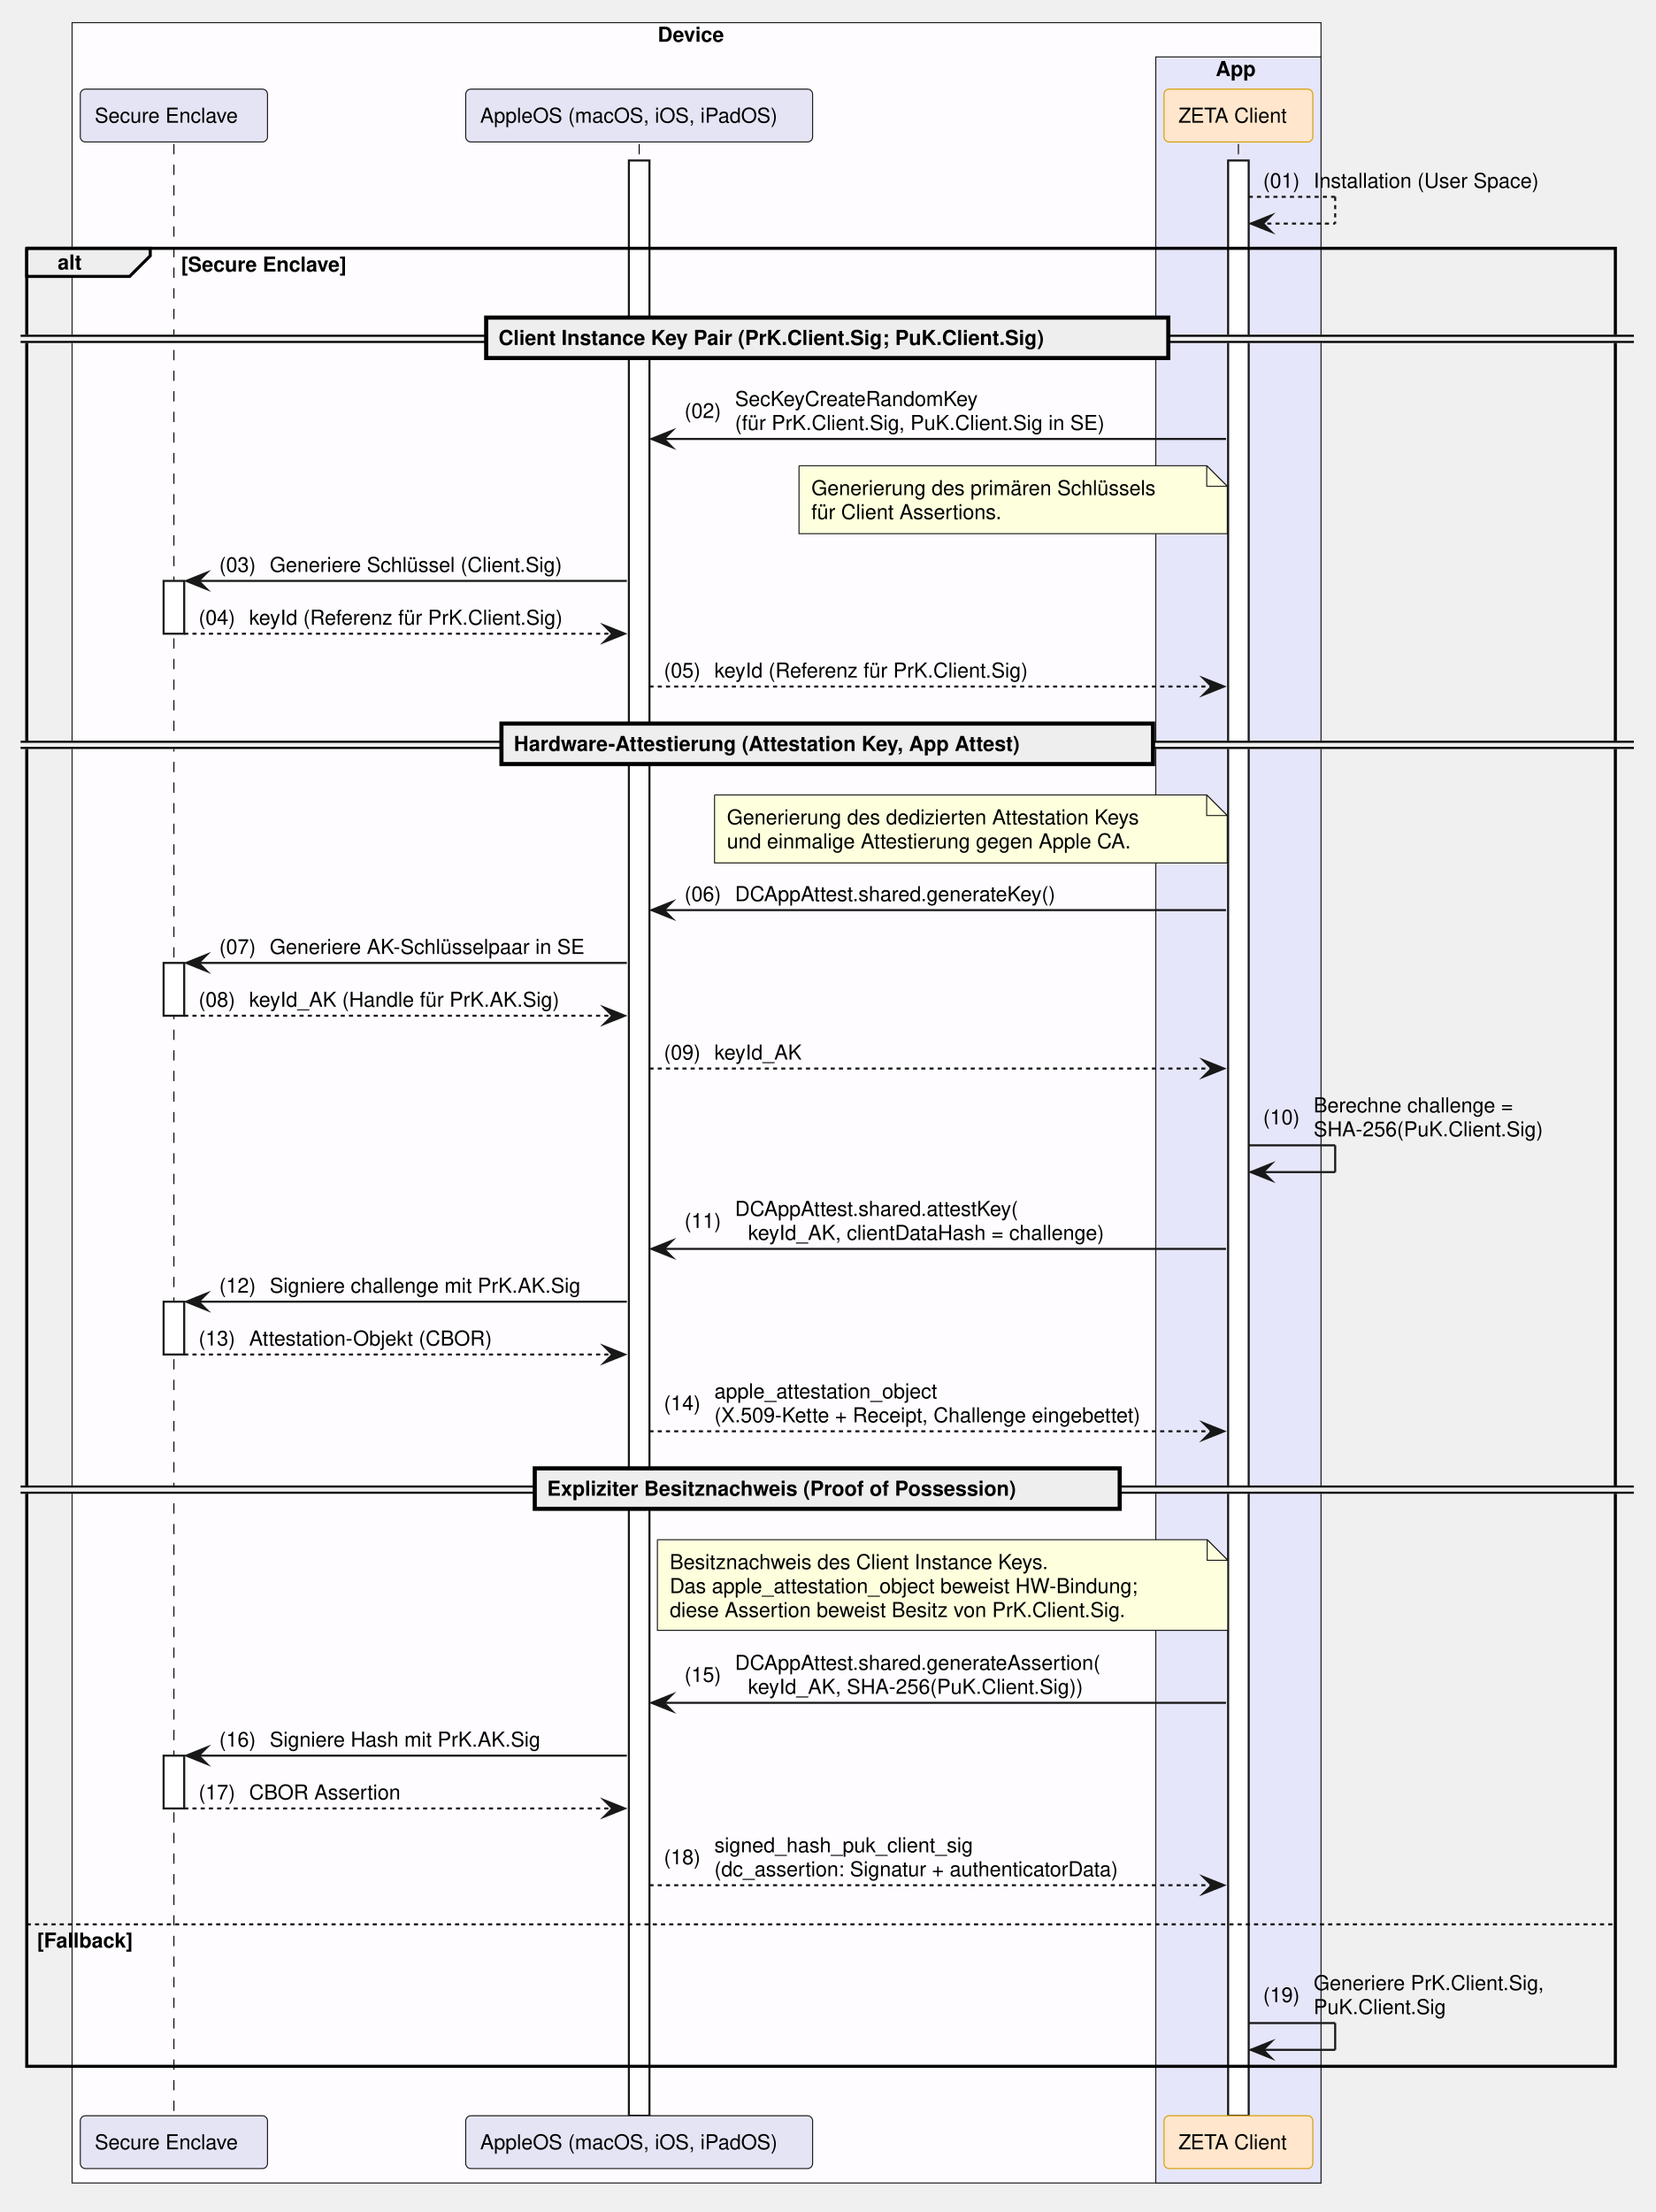
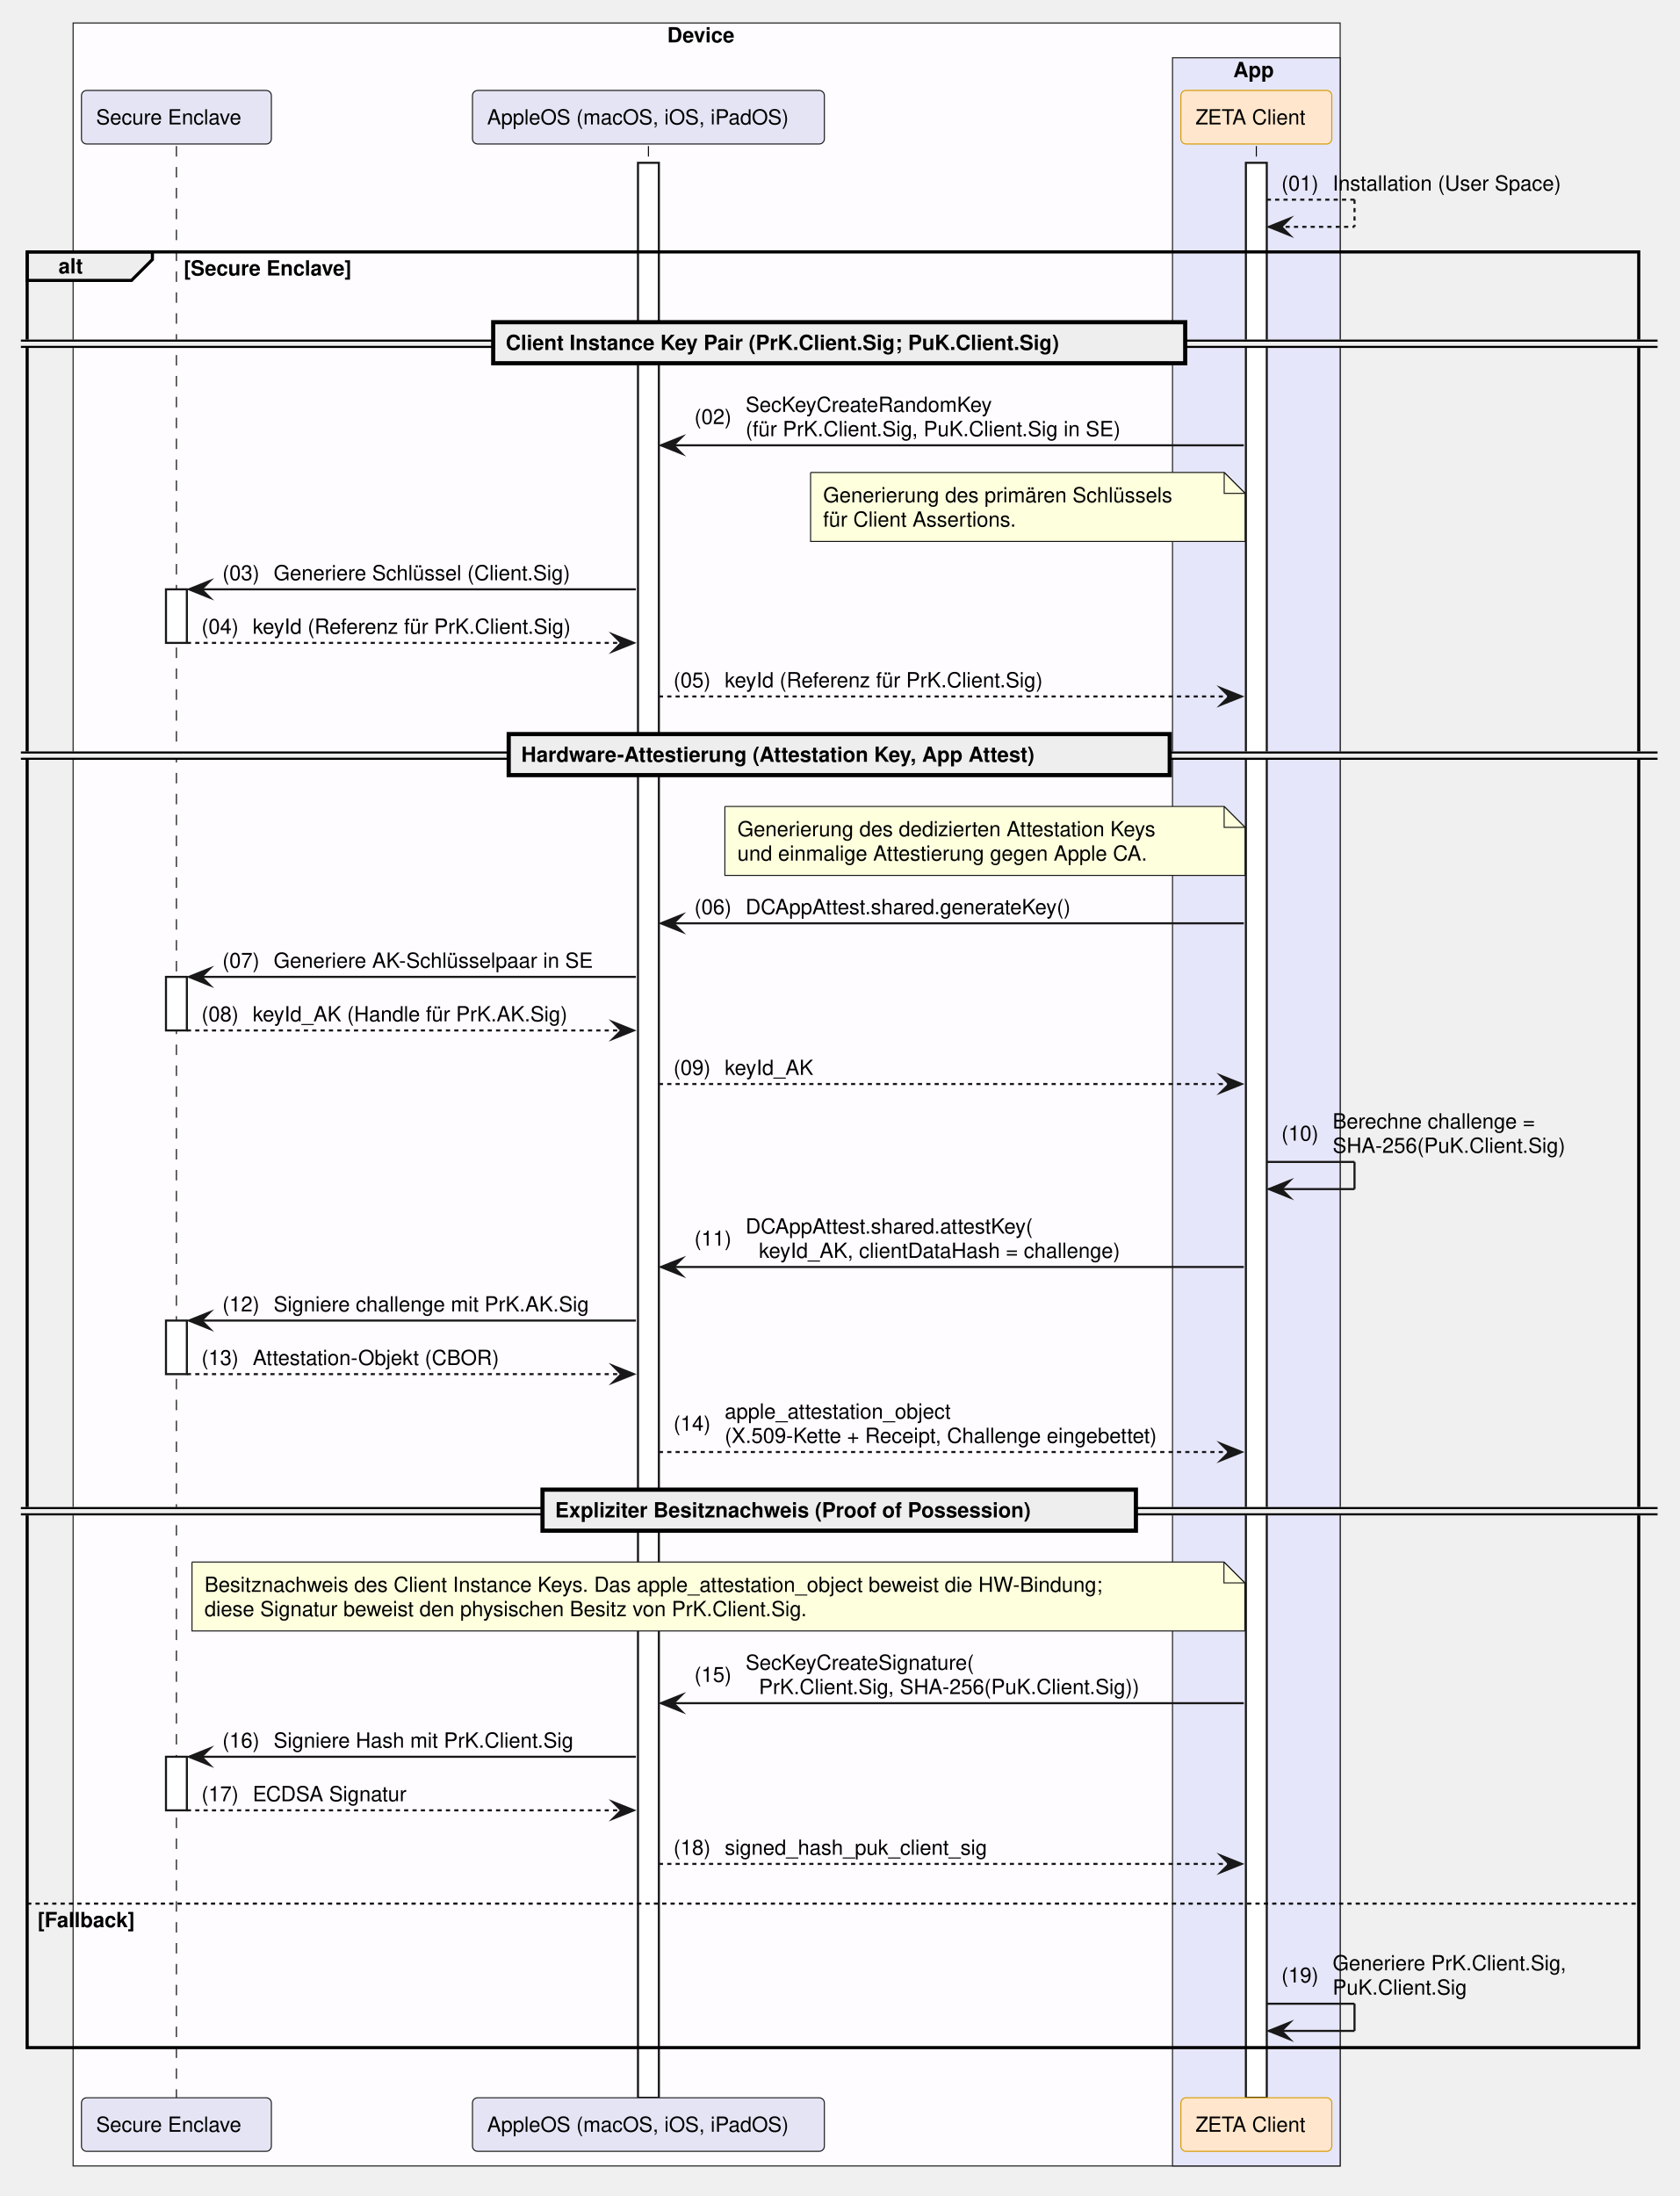
- <svg xmlns="http://www.w3.org/2000/svg" contentStyleType="text/css" data-diagram-type="SEQUENCE" height="1074px" preserveAspectRatio="none" style="width:804px;height:1074px;background:#FFFFFF;" version="1.1" viewBox="0 0 804 1074" width="804px" zoomAndPan="magnify">
+ <svg xmlns="http://www.w3.org/2000/svg" contentStyleType="text/css" data-diagram-type="SEQUENCE" height="1051px" preserveAspectRatio="none" style="width:804px;height:1051px;background:#FFFFFF;" version="1.1" viewBox="0 0 804 1051" width="804px" zoomAndPan="magnify">
  <defs />
  <g>
-     <rect fill="#FEFCFF" height="1048.906" style="stroke:#181818;stroke-width:0.5;" width="606.535" x="35" y="11" />
+     <rect fill="#FEFCFF" height="1025.625" style="stroke:#181818;stroke-width:0.5;" width="606.535" x="35" y="11" />
    <text fill="#000000" font-family="Helvetica" font-size="10" font-weight="700" x="319.398" y="20.282">Device</text>
-     <rect fill="#E6E6FA" height="1032.266" style="stroke:#181818;stroke-width:0.5;" width="80.247" x="561.288" y="27.641" />
+     <rect fill="#E6E6FA" height="1008.984" style="stroke:#181818;stroke-width:0.5;" width="80.247" x="561.288" y="27.641" />
    <text fill="#000000" font-family="Helvetica" font-size="10" font-weight="700" x="590.384" y="36.923">App</text>
    <g>
-       <rect fill="#000000" fill-opacity="0" height="957.344" width="8" x="80.955" y="69.922" />
-       <line style="stroke:#000000;stroke-width:0.5;stroke-dasharray:5,5;" x1="84.455" x2="84.455" y1="69.922" y2="1027.266" />
+       <rect fill="#000000" fill-opacity="0" height="934.062" width="8" x="80.955" y="69.922" />
+       <line style="stroke:#000000;stroke-width:0.5;stroke-dasharray:5,5;" x1="84.455" x2="84.455" y1="69.922" y2="1003.984" />
    </g>
    <g>
      <rect fill="#FFFFFF" height="25.641" style="stroke:#181818;stroke-width:1;" width="10" x="79.455" y="282.047" />
    </g>
    <g>
      <rect fill="#FFFFFF" height="25.641" style="stroke:#181818;stroke-width:1;" width="10" x="79.455" y="467.531" />
    </g>
    <g>
      <rect fill="#FFFFFF" height="25.641" style="stroke:#181818;stroke-width:1;" width="10" x="79.455" y="632.016" />
    </g>
    <g>
-       <rect fill="#FFFFFF" height="25.641" style="stroke:#181818;stroke-width:1;" width="10" x="79.455" y="852.422" />
+       <rect fill="#FFFFFF" height="25.641" style="stroke:#181818;stroke-width:1;" width="10" x="79.455" y="840.781" />
    </g>
    <g>
-       <rect fill="#000000" fill-opacity="0" height="957.344" width="8" x="306.904" y="69.922" />
-       <line style="stroke:#000000;stroke-width:0.5;stroke-dasharray:5,5;" x1="310.404" x2="310.404" y1="69.922" y2="1027.266" />
+       <rect fill="#000000" fill-opacity="0" height="934.062" width="8" x="306.904" y="69.922" />
+       <line style="stroke:#000000;stroke-width:0.5;stroke-dasharray:5,5;" x1="310.404" x2="310.404" y1="69.922" y2="1003.984" />
    </g>
    <g>
-       <rect fill="#FFFFFF" height="949.344" style="stroke:#181818;stroke-width:1;" width="10" x="305.404" y="77.922" />
+       <rect fill="#FFFFFF" height="926.062" style="stroke:#181818;stroke-width:1;" width="10" x="305.404" y="77.922" />
    </g>
    <g>
-       <rect fill="#000000" fill-opacity="0" height="957.344" width="8" x="597.912" y="69.922" />
-       <line style="stroke:#000000;stroke-width:0.5;stroke-dasharray:5,5;" x1="601.412" x2="601.412" y1="69.922" y2="1027.266" />
+       <rect fill="#000000" fill-opacity="0" height="934.062" width="8" x="597.912" y="69.922" />
+       <line style="stroke:#000000;stroke-width:0.5;stroke-dasharray:5,5;" x1="601.412" x2="601.412" y1="69.922" y2="1003.984" />
    </g>
    <g>
-       <rect fill="#FFFFFF" height="949.344" style="stroke:#181818;stroke-width:1;" width="10" x="596.412" y="77.922" />
+       <rect fill="#FFFFFF" height="926.062" style="stroke:#181818;stroke-width:1;" width="10" x="596.412" y="77.922" />
    </g>
    <rect fill="#E4E4F4" height="25.641" rx="2.5" ry="2.5" style="stroke:#181818;stroke-width:0.5;" width="90.909" x="39" y="43.281" />
    <text fill="#000000" font-family="Helvetica" font-size="10" x="46" y="59.563">Secure Enclave</text>
    <rect fill="#E4E4F4" height="25.641" rx="2.5" ry="2.5" style="stroke:#181818;stroke-width:0.5;" width="168.468" x="226.17" y="43.281" />
    <text fill="#000000" font-family="Helvetica" font-size="10" x="233.17" y="59.563">AppleOS (macOS, iOS, iPadOS)</text>
    <rect fill="#FFE6CC" height="25.641" rx="2.5" ry="2.5" style="stroke:#D79B00;stroke-width:0.5;" width="72.247" x="565.288" y="43.281" />
    <text fill="#000000" font-family="Helvetica" font-size="10" x="572.288" y="59.563">ZETA Client</text>
-     <rect fill="#E4E4F4" height="25.641" rx="2.5" ry="2.5" style="stroke:#181818;stroke-width:0.5;" width="90.909" x="39" y="1027.266" />
-     <text fill="#000000" font-family="Helvetica" font-size="10" x="46" y="1043.548">Secure Enclave</text>
-     <rect fill="#E4E4F4" height="25.641" rx="2.5" ry="2.5" style="stroke:#181818;stroke-width:0.5;" width="168.468" x="226.17" y="1027.266" />
-     <text fill="#000000" font-family="Helvetica" font-size="10" x="233.17" y="1043.548">AppleOS (macOS, iOS, iPadOS)</text>
-     <rect fill="#FFE6CC" height="25.641" rx="2.5" ry="2.5" style="stroke:#D79B00;stroke-width:0.5;" width="72.247" x="565.288" y="1027.266" />
-     <text fill="#000000" font-family="Helvetica" font-size="10" x="572.288" y="1043.548">ZETA Client</text>
+     <rect fill="#E4E4F4" height="25.641" rx="2.5" ry="2.5" style="stroke:#181818;stroke-width:0.5;" width="90.909" x="39" y="1003.984" />
+     <text fill="#000000" font-family="Helvetica" font-size="10" x="46" y="1020.267">Secure Enclave</text>
+     <rect fill="#E4E4F4" height="25.641" rx="2.5" ry="2.5" style="stroke:#181818;stroke-width:0.5;" width="168.468" x="226.17" y="1003.984" />
+     <text fill="#000000" font-family="Helvetica" font-size="10" x="233.17" y="1020.267">AppleOS (macOS, iOS, iPadOS)</text>
+     <rect fill="#FFE6CC" height="25.641" rx="2.5" ry="2.5" style="stroke:#D79B00;stroke-width:0.5;" width="72.247" x="565.288" y="1003.984" />
+     <text fill="#000000" font-family="Helvetica" font-size="10" x="572.288" y="1020.267">ZETA Client</text>
    <line style="stroke:#181818;stroke-width:1;stroke-dasharray:2,2;" x1="606.412" x2="648.412" y1="95.562" y2="95.562" />
    <line style="stroke:#181818;stroke-width:1;stroke-dasharray:2,2;" x1="648.412" x2="648.412" y1="95.562" y2="108.562" />
    <line style="stroke:#181818;stroke-width:1;stroke-dasharray:2,2;" x1="607.412" x2="648.412" y1="108.562" y2="108.562" />
    <polygon fill="#181818" points="617.412,104.562,607.412,108.562,617.412,112.562,613.412,108.562" style="stroke:#181818;stroke-width:1;stroke-linejoin:miter;stroke-miterlimit:10;" />
    <text fill="#000000" font-family="Helvetica" font-size="10" x="613.412" y="91.204">(01)</text>
    <text fill="#000000" font-family="Helvetica" font-size="10" x="637.939" y="91.204">Installation (User Space)</text>
    <path d="M13,120.562 L72.956,120.562 L72.956,124.203 L62.956,134.203 L13,134.203 L13,120.562" fill="#EEEEEE" style="stroke:#000000;stroke-width:1.5;" />
-     <rect fill="none" height="882.703" style="stroke:#000000;stroke-width:1.5;" width="771.474" x="13" y="120.562" />
+     <rect fill="none" height="859.422" style="stroke:#000000;stroke-width:1.5;" width="771.474" x="13" y="120.562" />
    <text fill="#000000" font-family="Helvetica" font-size="10" font-weight="700" x="28" y="130.845">alt</text>
    <text fill="#000000" font-family="Helvetica" font-size="10" font-weight="700" x="87.956" y="131.845">[Secure Enclave]</text>
-     <line style="stroke:#000000;stroke-width:1;stroke-dasharray:2,2;" x1="13" x2="784.474" y1="934.344" y2="934.344" />
-     <text fill="#000000" font-family="Helvetica" font-size="10" font-weight="700" x="18" y="945.626">[Fallback]</text>
+     <line style="stroke:#000000;stroke-width:1;stroke-dasharray:2,2;" x1="13" x2="784.474" y1="911.062" y2="911.062" />
+     <text fill="#000000" font-family="Helvetica" font-size="10" font-weight="700" x="18" y="922.345">[Fallback]</text>
    <rect fill="#EEEEEE" height="3" style="stroke:#EEEEEE;stroke-width:1;" width="783.474" x="10" y="163.023" />
    <line style="stroke:#000000;stroke-width:1;" x1="10" x2="793.474" y1="163.023" y2="163.023" />
    <line style="stroke:#000000;stroke-width:1;" x1="10" x2="793.474" y1="166.023" y2="166.023" />
    <rect fill="#EEEEEE" height="19.641" style="stroke:#000000;stroke-width:2;" width="331.271" x="236.102" y="154.203" />
    <text fill="#000000" font-family="Helvetica" font-size="10" font-weight="700" x="242.102" y="167.485">Client Instance Key Pair (PrK.Client.Sig; PuK.Client.Sig)</text>
    <polygon fill="#181818" points="326.404,209.125,316.404,213.125,326.404,217.125,322.404,213.125" style="stroke:#181818;stroke-width:1;stroke-linejoin:miter;stroke-miterlimit:10;" />
    <line style="stroke:#181818;stroke-width:1;" x1="320.404" x2="595.412" y1="213.125" y2="213.125" />
    <text fill="#000000" font-family="Helvetica" font-size="10" x="332.404" y="202.946">(02)</text>
    <text fill="#000000" font-family="Helvetica" font-size="10" x="356.931" y="197.126">SecKeyCreateRandomKey</text>
    <text fill="#000000" font-family="Helvetica" font-size="10" x="356.931" y="208.767">(für PrK.Client.Sig, PuK.Client.Sig in SE)</text>
    <path d="M388.029,226.125 L388.029,259.125 L596.029,259.125 L596.029,236.125 L586.029,226.125 L388.029,226.125" fill="#FEFFDD" style="stroke:#181818;stroke-width:0.5;" />
    <path d="M586.029,226.125 L586.029,236.125 L596.029,236.125 L586.029,226.125" fill="#FEFFDD" style="stroke:#181818;stroke-width:0.5;" />
    <text fill="#000000" font-family="Helvetica" font-size="10" x="394.029" y="240.407">Generierung des primären Schlüssels</text>
    <text fill="#000000" font-family="Helvetica" font-size="10" x="394.029" y="252.048">für Client Assertions.</text>
    <polygon fill="#181818" points="100.455,278.047,90.455,282.047,100.455,286.047,96.455,282.047" style="stroke:#181818;stroke-width:1;stroke-linejoin:miter;stroke-miterlimit:10;" />
    <line style="stroke:#181818;stroke-width:1;" x1="94.455" x2="304.404" y1="282.047" y2="282.047" />
    <text fill="#000000" font-family="Helvetica" font-size="10" x="106.455" y="277.688">(03)</text>
    <text fill="#000000" font-family="Helvetica" font-size="10" x="130.982" y="277.688">Generiere Schlüssel (Client.Sig)</text>
    <polygon fill="#181818" points="293.404,303.688,303.404,307.688,293.404,311.688,297.404,307.688" style="stroke:#181818;stroke-width:1;stroke-linejoin:miter;stroke-miterlimit:10;" />
    <line style="stroke:#181818;stroke-width:1;stroke-dasharray:2,2;" x1="89.455" x2="299.404" y1="307.688" y2="307.688" />
    <text fill="#000000" font-family="Helvetica" font-size="10" x="96.455" y="303.329">(04)</text>
    <text fill="#000000" font-family="Helvetica" font-size="10" x="120.982" y="303.329">keyId (Referenz für PrK.Client.Sig)</text>
    <polygon fill="#181818" points="584.412,329.328,594.412,333.328,584.412,337.328,588.412,333.328" style="stroke:#181818;stroke-width:1;stroke-linejoin:miter;stroke-miterlimit:10;" />
    <line style="stroke:#181818;stroke-width:1;stroke-dasharray:2,2;" x1="315.404" x2="590.412" y1="333.328" y2="333.328" />
    <text fill="#000000" font-family="Helvetica" font-size="10" x="322.404" y="328.97">(05)</text>
    <text fill="#000000" font-family="Helvetica" font-size="10" x="346.931" y="328.97">keyId (Referenz für PrK.Client.Sig)</text>
    <rect fill="#EEEEEE" height="3" style="stroke:#EEEEEE;stroke-width:1;" width="783.474" x="10" y="360.148" />
    <line style="stroke:#000000;stroke-width:1;" x1="10" x2="793.474" y1="360.148" y2="360.148" />
    <line style="stroke:#000000;stroke-width:1;" x1="10" x2="793.474" y1="363.148" y2="363.148" />
    <rect fill="#EEEEEE" height="19.641" style="stroke:#000000;stroke-width:2;" width="316.437" x="243.519" y="351.328" />
    <text fill="#000000" font-family="Helvetica" font-size="10" font-weight="700" x="249.519" y="364.61">Hardware-Attestierung (Attestation Key, App Attest)</text>
    <path d="M347.003,385.969 L347.003,418.969 L596.003,418.969 L596.003,395.969 L586.003,385.969 L347.003,385.969" fill="#FEFFDD" style="stroke:#181818;stroke-width:0.5;" />
    <path d="M586.003,385.969 L586.003,395.969 L596.003,395.969 L586.003,385.969" fill="#FEFFDD" style="stroke:#181818;stroke-width:0.5;" />
    <text fill="#000000" font-family="Helvetica" font-size="10" x="353.003" y="400.251">Generierung des dedizierten Attestation Keys</text>
    <text fill="#000000" font-family="Helvetica" font-size="10" x="353.003" y="411.892">und einmalige Attestierung gegen Apple CA.</text>
    <polygon fill="#181818" points="326.404,437.891,316.404,441.891,326.404,445.891,322.404,441.891" style="stroke:#181818;stroke-width:1;stroke-linejoin:miter;stroke-miterlimit:10;" />
    <line style="stroke:#181818;stroke-width:1;" x1="320.404" x2="595.412" y1="441.891" y2="441.891" />
    <text fill="#000000" font-family="Helvetica" font-size="10" x="332.404" y="437.532">(06)</text>
    <text fill="#000000" font-family="Helvetica" font-size="10" x="356.931" y="437.532">DCAppAttest.shared.generateKey()</text>
    <polygon fill="#181818" points="100.455,463.531,90.455,467.531,100.455,471.531,96.455,467.531" style="stroke:#181818;stroke-width:1;stroke-linejoin:miter;stroke-miterlimit:10;" />
    <line style="stroke:#181818;stroke-width:1;" x1="94.455" x2="304.404" y1="467.531" y2="467.531" />
    <text fill="#000000" font-family="Helvetica" font-size="10" x="106.455" y="463.173">(07)</text>
    <text fill="#000000" font-family="Helvetica" font-size="10" x="130.982" y="463.173">Generiere AK-Schlüsselpaar in SE</text>
    <polygon fill="#181818" points="293.404,489.172,303.404,493.172,293.404,497.172,297.404,493.172" style="stroke:#181818;stroke-width:1;stroke-linejoin:miter;stroke-miterlimit:10;" />
    <line style="stroke:#181818;stroke-width:1;stroke-dasharray:2,2;" x1="89.455" x2="299.404" y1="493.172" y2="493.172" />
    <text fill="#000000" font-family="Helvetica" font-size="10" x="96.455" y="488.813">(08)</text>
    <text fill="#000000" font-family="Helvetica" font-size="10" x="120.982" y="488.813">keyId_AK (Handle für PrK.AK.Sig)</text>
    <polygon fill="#181818" points="584.412,514.812,594.412,518.812,584.412,522.812,588.412,518.812" style="stroke:#181818;stroke-width:1;stroke-linejoin:miter;stroke-miterlimit:10;" />
    <line style="stroke:#181818;stroke-width:1;stroke-dasharray:2,2;" x1="315.404" x2="590.412" y1="518.812" y2="518.812" />
    <text fill="#000000" font-family="Helvetica" font-size="10" x="322.404" y="514.454">(09)</text>
    <text fill="#000000" font-family="Helvetica" font-size="10" x="346.931" y="514.454">keyId_AK</text>
    <line style="stroke:#181818;stroke-width:1;" x1="606.412" x2="648.412" y1="556.094" y2="556.094" />
    <line style="stroke:#181818;stroke-width:1;" x1="648.412" x2="648.412" y1="556.094" y2="569.094" />
    <line style="stroke:#181818;stroke-width:1;" x1="607.412" x2="648.412" y1="569.094" y2="569.094" />
    <polygon fill="#181818" points="617.412,565.094,607.412,569.094,617.412,573.094,613.412,569.094" style="stroke:#181818;stroke-width:1;stroke-linejoin:miter;stroke-miterlimit:10;" />
    <text fill="#000000" font-family="Helvetica" font-size="10" x="613.412" y="545.915">(10)</text>
    <text fill="#000000" font-family="Helvetica" font-size="10" x="637.939" y="540.095">Berechne challenge =</text>
    <text fill="#000000" font-family="Helvetica" font-size="10" x="637.939" y="551.735">SHA-256(PuK.Client.Sig)</text>
    <polygon fill="#181818" points="326.404,602.375,316.404,606.375,326.404,610.375,322.404,606.375" style="stroke:#181818;stroke-width:1;stroke-linejoin:miter;stroke-miterlimit:10;" />
    <line style="stroke:#181818;stroke-width:1;" x1="320.404" x2="595.412" y1="606.375" y2="606.375" />
    <text fill="#000000" font-family="Helvetica" font-size="10" x="332.404" y="596.196">(11)</text>
    <text fill="#000000" font-family="Helvetica" font-size="10" x="356.931" y="590.376">DCAppAttest.shared.attestKey(</text>
    <text fill="#000000" font-family="Helvetica" font-size="10" x="363.289" y="602.017">keyId_AK, clientDataHash = challenge)</text>
    <polygon fill="#181818" points="100.455,628.016,90.455,632.016,100.455,636.016,96.455,632.016" style="stroke:#181818;stroke-width:1;stroke-linejoin:miter;stroke-miterlimit:10;" />
    <line style="stroke:#181818;stroke-width:1;" x1="94.455" x2="304.404" y1="632.016" y2="632.016" />
    <text fill="#000000" font-family="Helvetica" font-size="10" x="106.455" y="627.657">(12)</text>
    <text fill="#000000" font-family="Helvetica" font-size="10" x="130.982" y="627.657">Signiere challenge mit PrK.AK.Sig</text>
    <polygon fill="#181818" points="293.404,653.656,303.404,657.656,293.404,661.656,297.404,657.656" style="stroke:#181818;stroke-width:1;stroke-linejoin:miter;stroke-miterlimit:10;" />
    <line style="stroke:#181818;stroke-width:1;stroke-dasharray:2,2;" x1="89.455" x2="299.404" y1="657.656" y2="657.656" />
    <text fill="#000000" font-family="Helvetica" font-size="10" x="96.455" y="653.298">(13)</text>
    <text fill="#000000" font-family="Helvetica" font-size="10" x="120.982" y="653.298">Attestation-Objekt (CBOR)</text>
    <polygon fill="#181818" points="584.412,690.938,594.412,694.938,584.412,698.938,588.412,694.938" style="stroke:#181818;stroke-width:1;stroke-linejoin:miter;stroke-miterlimit:10;" />
    <line style="stroke:#181818;stroke-width:1;stroke-dasharray:2,2;" x1="315.404" x2="590.412" y1="694.938" y2="694.938" />
    <text fill="#000000" font-family="Helvetica" font-size="10" x="322.404" y="684.759">(14)</text>
    <text fill="#000000" font-family="Helvetica" font-size="10" x="346.931" y="678.938">apple_attestation_object</text>
    <text fill="#000000" font-family="Helvetica" font-size="10" x="346.931" y="690.579">(X.509-Kette + Receipt, Challenge eingebettet)</text>
    <rect fill="#EEEEEE" height="3" style="stroke:#EEEEEE;stroke-width:1;" width="783.474" x="10" y="721.758" />
    <line style="stroke:#000000;stroke-width:1;" x1="10" x2="793.474" y1="721.758" y2="721.758" />
    <line style="stroke:#000000;stroke-width:1;" x1="10" x2="793.474" y1="724.758" y2="724.758" />
    <rect fill="#EEEEEE" height="19.641" style="stroke:#000000;stroke-width:2;" width="284.063" x="259.705" y="712.938" />
    <text fill="#000000" font-family="Helvetica" font-size="10" font-weight="700" x="265.705" y="726.22">Expliziter Besitznachweis (Proof of Possession)</text>
-     <path d="M319.259,747.578 L319.259,791.578 L596.259,791.578 L596.259,757.578 L586.259,747.578 L319.259,747.578" fill="#FEFFDD" style="stroke:#181818;stroke-width:0.5;" />
-     <path d="M586.259,747.578 L586.259,757.578 L596.259,757.578 L586.259,747.578" fill="#FEFFDD" style="stroke:#181818;stroke-width:0.5;" />
-     <text fill="#000000" font-family="Helvetica" font-size="10" x="325.259" y="761.86">Besitznachweis des Client Instance Keys.</text>
-     <text fill="#000000" font-family="Helvetica" font-size="10" x="325.259" y="773.501">Das apple_attestation_object beweist HW-Bindung;</text>
-     <text fill="#000000" font-family="Helvetica" font-size="10" x="325.259" y="785.142">diese Assertion beweist Besitz von PrK.Client.Sig.</text>
-     <polygon fill="#181818" points="326.404,822.781,316.404,826.781,326.404,830.781,322.404,826.781" style="stroke:#181818;stroke-width:1;stroke-linejoin:miter;stroke-miterlimit:10;" />
-     <line style="stroke:#181818;stroke-width:1;" x1="320.404" x2="595.412" y1="826.781" y2="826.781" />
-     <text fill="#000000" font-family="Helvetica" font-size="10" x="332.404" y="816.602">(15)</text>
-     <text fill="#000000" font-family="Helvetica" font-size="10" x="356.931" y="810.782">DCAppAttest.shared.generateAssertion(</text>
-     <text fill="#000000" font-family="Helvetica" font-size="10" x="363.289" y="822.423">keyId_AK, SHA-256(PuK.Client.Sig))</text>
-     <polygon fill="#181818" points="100.455,848.422,90.455,852.422,100.455,856.422,96.455,852.422" style="stroke:#181818;stroke-width:1;stroke-linejoin:miter;stroke-miterlimit:10;" />
-     <line style="stroke:#181818;stroke-width:1;" x1="94.455" x2="304.404" y1="852.422" y2="852.422" />
-     <text fill="#000000" font-family="Helvetica" font-size="10" x="106.455" y="848.063">(16)</text>
-     <text fill="#000000" font-family="Helvetica" font-size="10" x="130.982" y="848.063">Signiere Hash mit PrK.AK.Sig</text>
-     <polygon fill="#181818" points="293.404,874.062,303.404,878.062,293.404,882.062,297.404,878.062" style="stroke:#181818;stroke-width:1;stroke-linejoin:miter;stroke-miterlimit:10;" />
-     <line style="stroke:#181818;stroke-width:1;stroke-dasharray:2,2;" x1="89.455" x2="299.404" y1="878.062" y2="878.062" />
-     <text fill="#000000" font-family="Helvetica" font-size="10" x="96.455" y="873.704">(17)</text>
-     <text fill="#000000" font-family="Helvetica" font-size="10" x="120.982" y="873.704">CBOR Assertion</text>
-     <polygon fill="#181818" points="584.412,911.344,594.412,915.344,584.412,919.344,588.412,915.344" style="stroke:#181818;stroke-width:1;stroke-linejoin:miter;stroke-miterlimit:10;" />
-     <line style="stroke:#181818;stroke-width:1;stroke-dasharray:2,2;" x1="315.404" x2="590.412" y1="915.344" y2="915.344" />
-     <text fill="#000000" font-family="Helvetica" font-size="10" x="322.404" y="905.165">(18)</text>
-     <text fill="#000000" font-family="Helvetica" font-size="10" x="346.931" y="899.345">signed_hash_puk_client_sig</text>
-     <text fill="#000000" font-family="Helvetica" font-size="10" x="346.931" y="910.985">(dc_assertion: Signatur + authenticatorData)</text>
-     <line style="stroke:#181818;stroke-width:1;" x1="606.412" x2="648.412" y1="982.266" y2="982.266" />
-     <line style="stroke:#181818;stroke-width:1;" x1="648.412" x2="648.412" y1="982.266" y2="995.266" />
-     <line style="stroke:#181818;stroke-width:1;" x1="607.412" x2="648.412" y1="995.266" y2="995.266" />
-     <polygon fill="#181818" points="617.412,991.266,607.412,995.266,617.412,999.266,613.412,995.266" style="stroke:#181818;stroke-width:1;stroke-linejoin:miter;stroke-miterlimit:10;" />
-     <text fill="#000000" font-family="Helvetica" font-size="10" x="613.412" y="972.087">(19)</text>
-     <text fill="#000000" font-family="Helvetica" font-size="10" x="637.939" y="966.267">Generiere PrK.Client.Sig,</text>
-     <text fill="#000000" font-family="Helvetica" font-size="10" x="637.939" y="977.907">PuK.Client.Sig</text>
+     <path d="M91.906,747.578 L91.906,780.578 L595.906,780.578 L595.906,757.578 L585.906,747.578 L91.906,747.578" fill="#FEFFDD" style="stroke:#181818;stroke-width:0.5;" />
+     <path d="M585.906,747.578 L585.906,757.578 L595.906,757.578 L585.906,747.578" fill="#FEFFDD" style="stroke:#181818;stroke-width:0.5;" />
+     <text fill="#000000" font-family="Helvetica" font-size="10" x="97.906" y="761.86">Besitznachweis des Client Instance Keys. Das apple_attestation_object beweist die HW-Bindung;</text>
+     <text fill="#000000" font-family="Helvetica" font-size="10" x="97.906" y="773.501">diese Signatur beweist den physischen Besitz von PrK.Client.Sig.</text>
+     <polygon fill="#181818" points="326.404,811.141,316.404,815.141,326.404,819.141,322.404,815.141" style="stroke:#181818;stroke-width:1;stroke-linejoin:miter;stroke-miterlimit:10;" />
+     <line style="stroke:#181818;stroke-width:1;" x1="320.404" x2="595.412" y1="815.141" y2="815.141" />
+     <text fill="#000000" font-family="Helvetica" font-size="10" x="332.404" y="804.962">(15)</text>
+     <text fill="#000000" font-family="Helvetica" font-size="10" x="356.931" y="799.142">SecKeyCreateSignature(</text>
+     <text fill="#000000" font-family="Helvetica" font-size="10" x="363.289" y="810.782">PrK.Client.Sig, SHA-256(PuK.Client.Sig))</text>
+     <polygon fill="#181818" points="100.455,836.781,90.455,840.781,100.455,844.781,96.455,840.781" style="stroke:#181818;stroke-width:1;stroke-linejoin:miter;stroke-miterlimit:10;" />
+     <line style="stroke:#181818;stroke-width:1;" x1="94.455" x2="304.404" y1="840.781" y2="840.781" />
+     <text fill="#000000" font-family="Helvetica" font-size="10" x="106.455" y="836.423">(16)</text>
+     <text fill="#000000" font-family="Helvetica" font-size="10" x="130.982" y="836.423">Signiere Hash mit PrK.Client.Sig</text>
+     <polygon fill="#181818" points="293.404,862.422,303.404,866.422,293.404,870.422,297.404,866.422" style="stroke:#181818;stroke-width:1;stroke-linejoin:miter;stroke-miterlimit:10;" />
+     <line style="stroke:#181818;stroke-width:1;stroke-dasharray:2,2;" x1="89.455" x2="299.404" y1="866.422" y2="866.422" />
+     <text fill="#000000" font-family="Helvetica" font-size="10" x="96.455" y="862.063">(17)</text>
+     <text fill="#000000" font-family="Helvetica" font-size="10" x="120.982" y="862.063">ECDSA Signatur</text>
+     <polygon fill="#181818" points="584.412,888.062,594.412,892.062,584.412,896.062,588.412,892.062" style="stroke:#181818;stroke-width:1;stroke-linejoin:miter;stroke-miterlimit:10;" />
+     <line style="stroke:#181818;stroke-width:1;stroke-dasharray:2,2;" x1="315.404" x2="590.412" y1="892.062" y2="892.062" />
+     <text fill="#000000" font-family="Helvetica" font-size="10" x="322.404" y="887.704">(18)</text>
+     <text fill="#000000" font-family="Helvetica" font-size="10" x="346.931" y="887.704">signed_hash_puk_client_sig</text>
+     <line style="stroke:#181818;stroke-width:1;" x1="606.412" x2="648.412" y1="958.984" y2="958.984" />
+     <line style="stroke:#181818;stroke-width:1;" x1="648.412" x2="648.412" y1="958.984" y2="971.984" />
+     <line style="stroke:#181818;stroke-width:1;" x1="607.412" x2="648.412" y1="971.984" y2="971.984" />
+     <polygon fill="#181818" points="617.412,967.984,607.412,971.984,617.412,975.984,613.412,971.984" style="stroke:#181818;stroke-width:1;stroke-linejoin:miter;stroke-miterlimit:10;" />
+     <text fill="#000000" font-family="Helvetica" font-size="10" x="613.412" y="948.806">(19)</text>
+     <text fill="#000000" font-family="Helvetica" font-size="10" x="637.939" y="942.985">Generiere PrK.Client.Sig,</text>
+     <text fill="#000000" font-family="Helvetica" font-size="10" x="637.939" y="954.626">PuK.Client.Sig</text>
  </g>
</svg>
